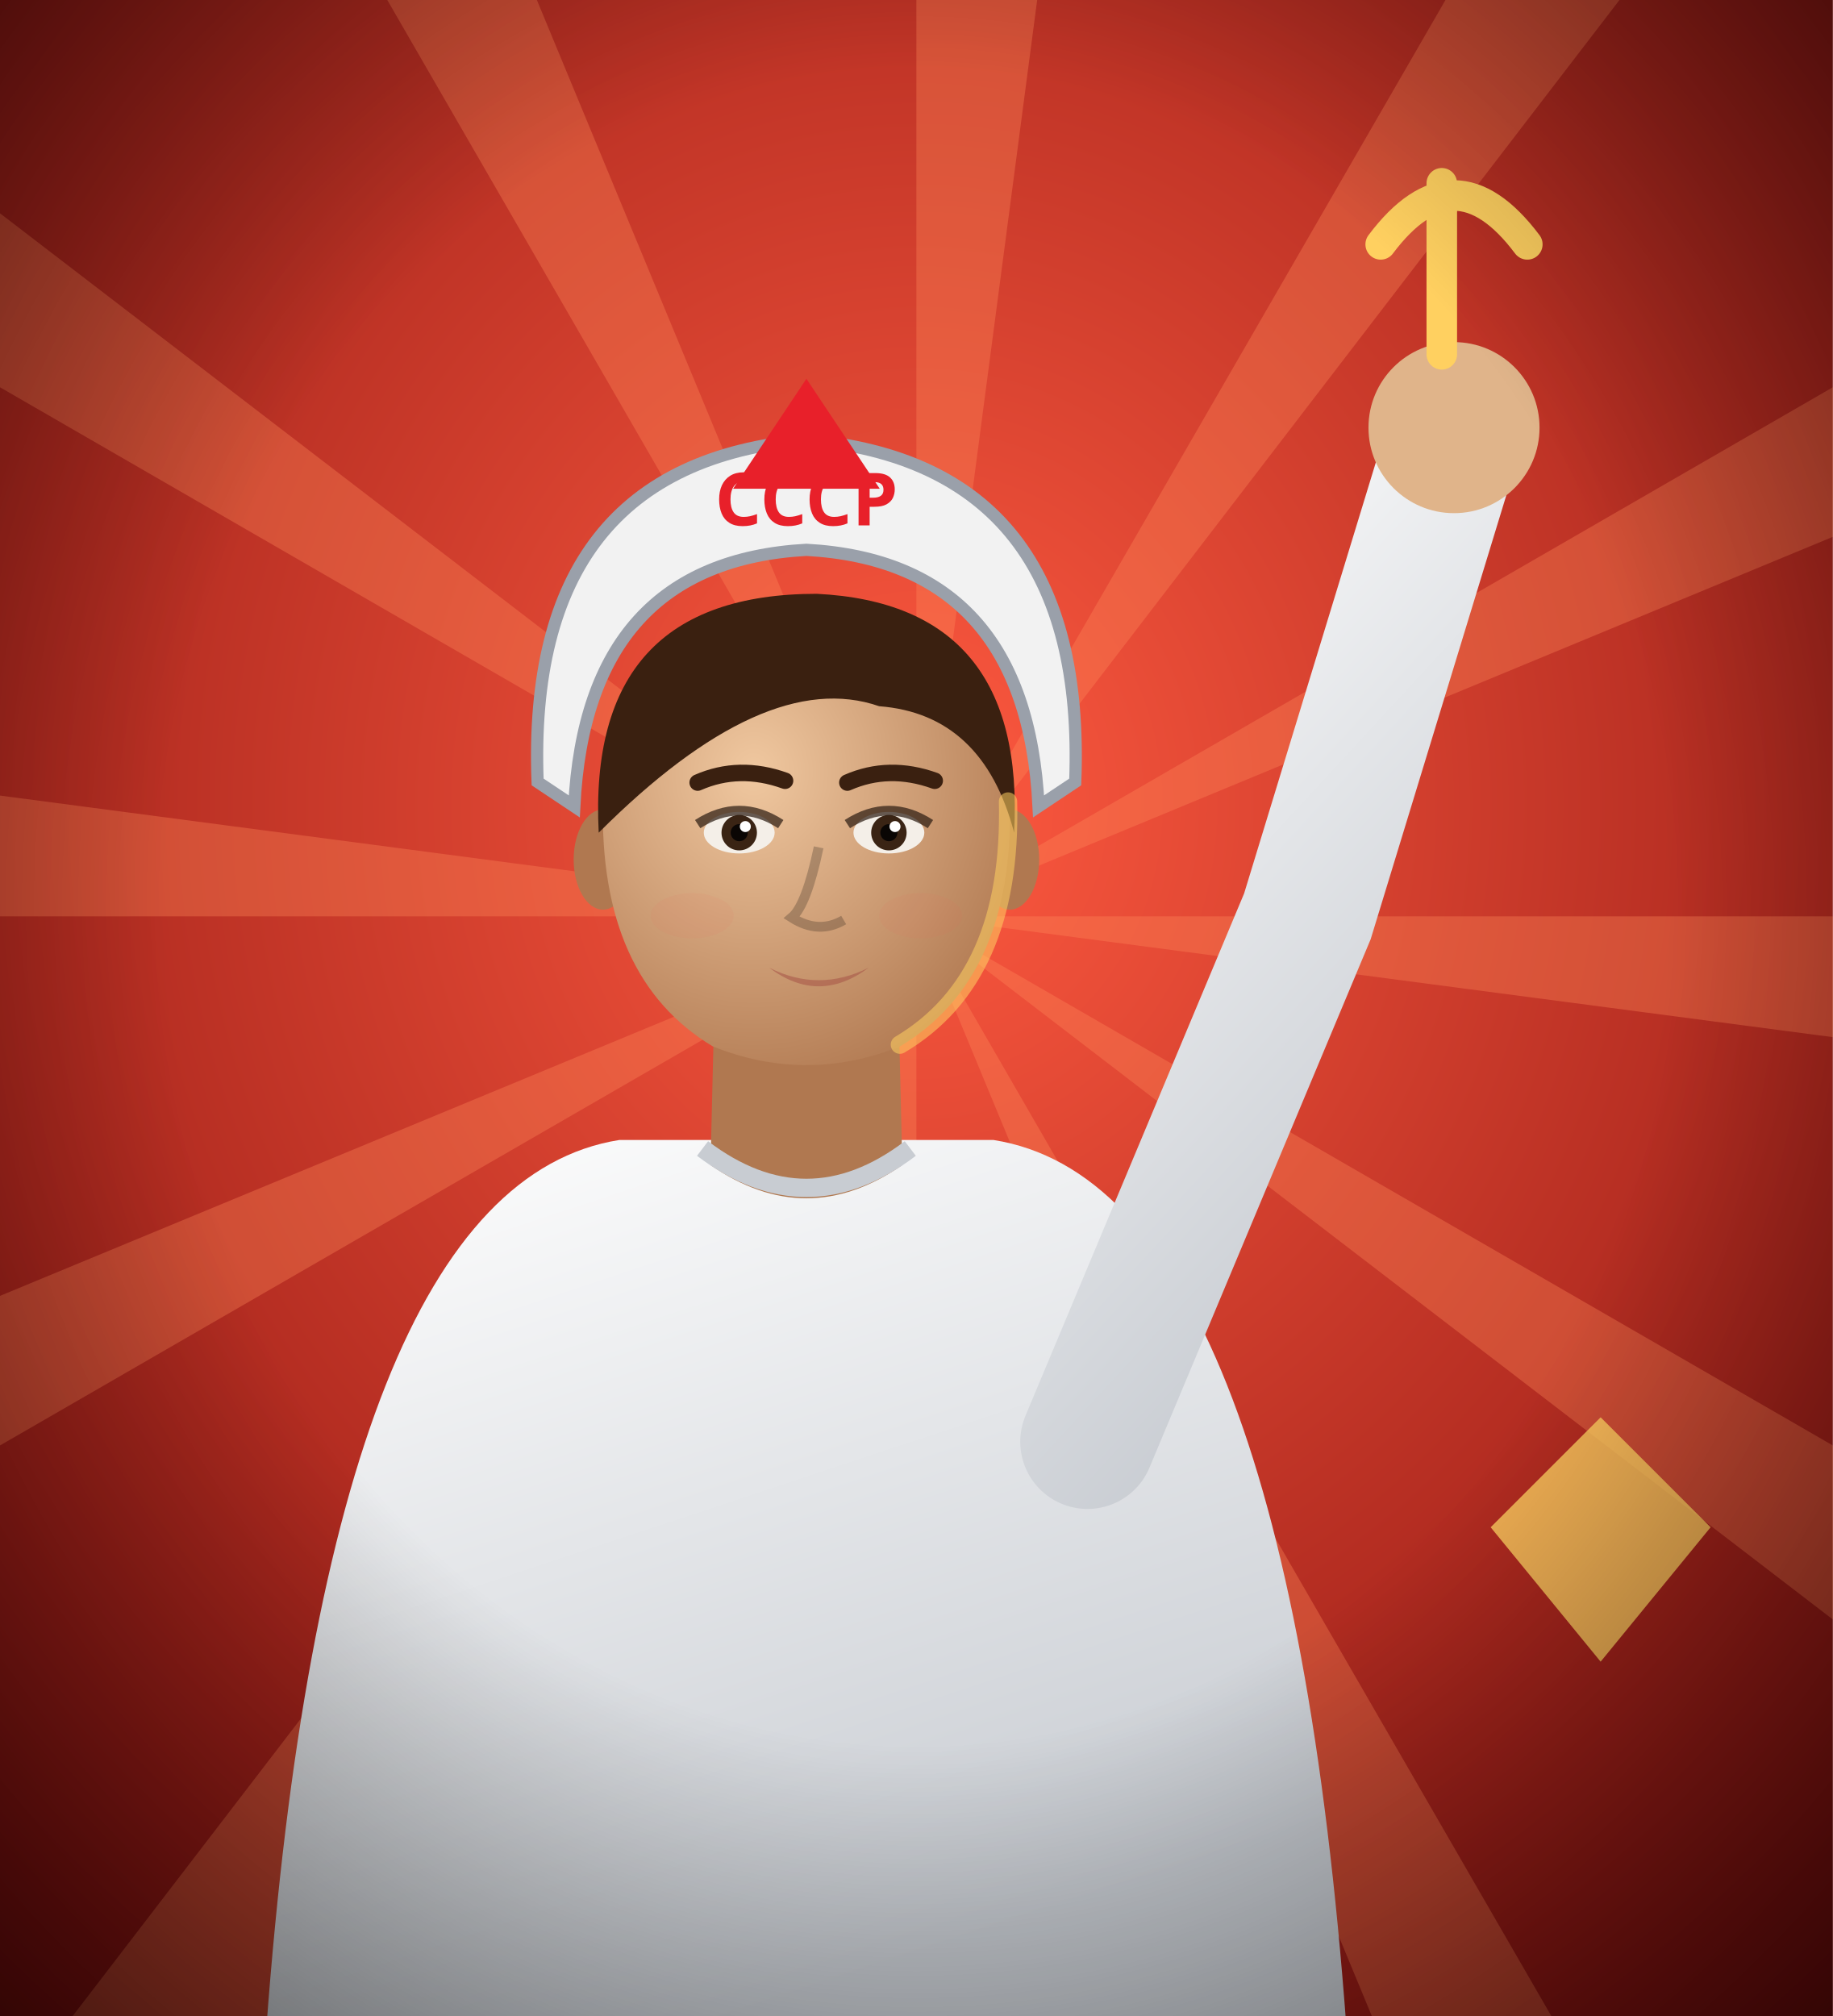
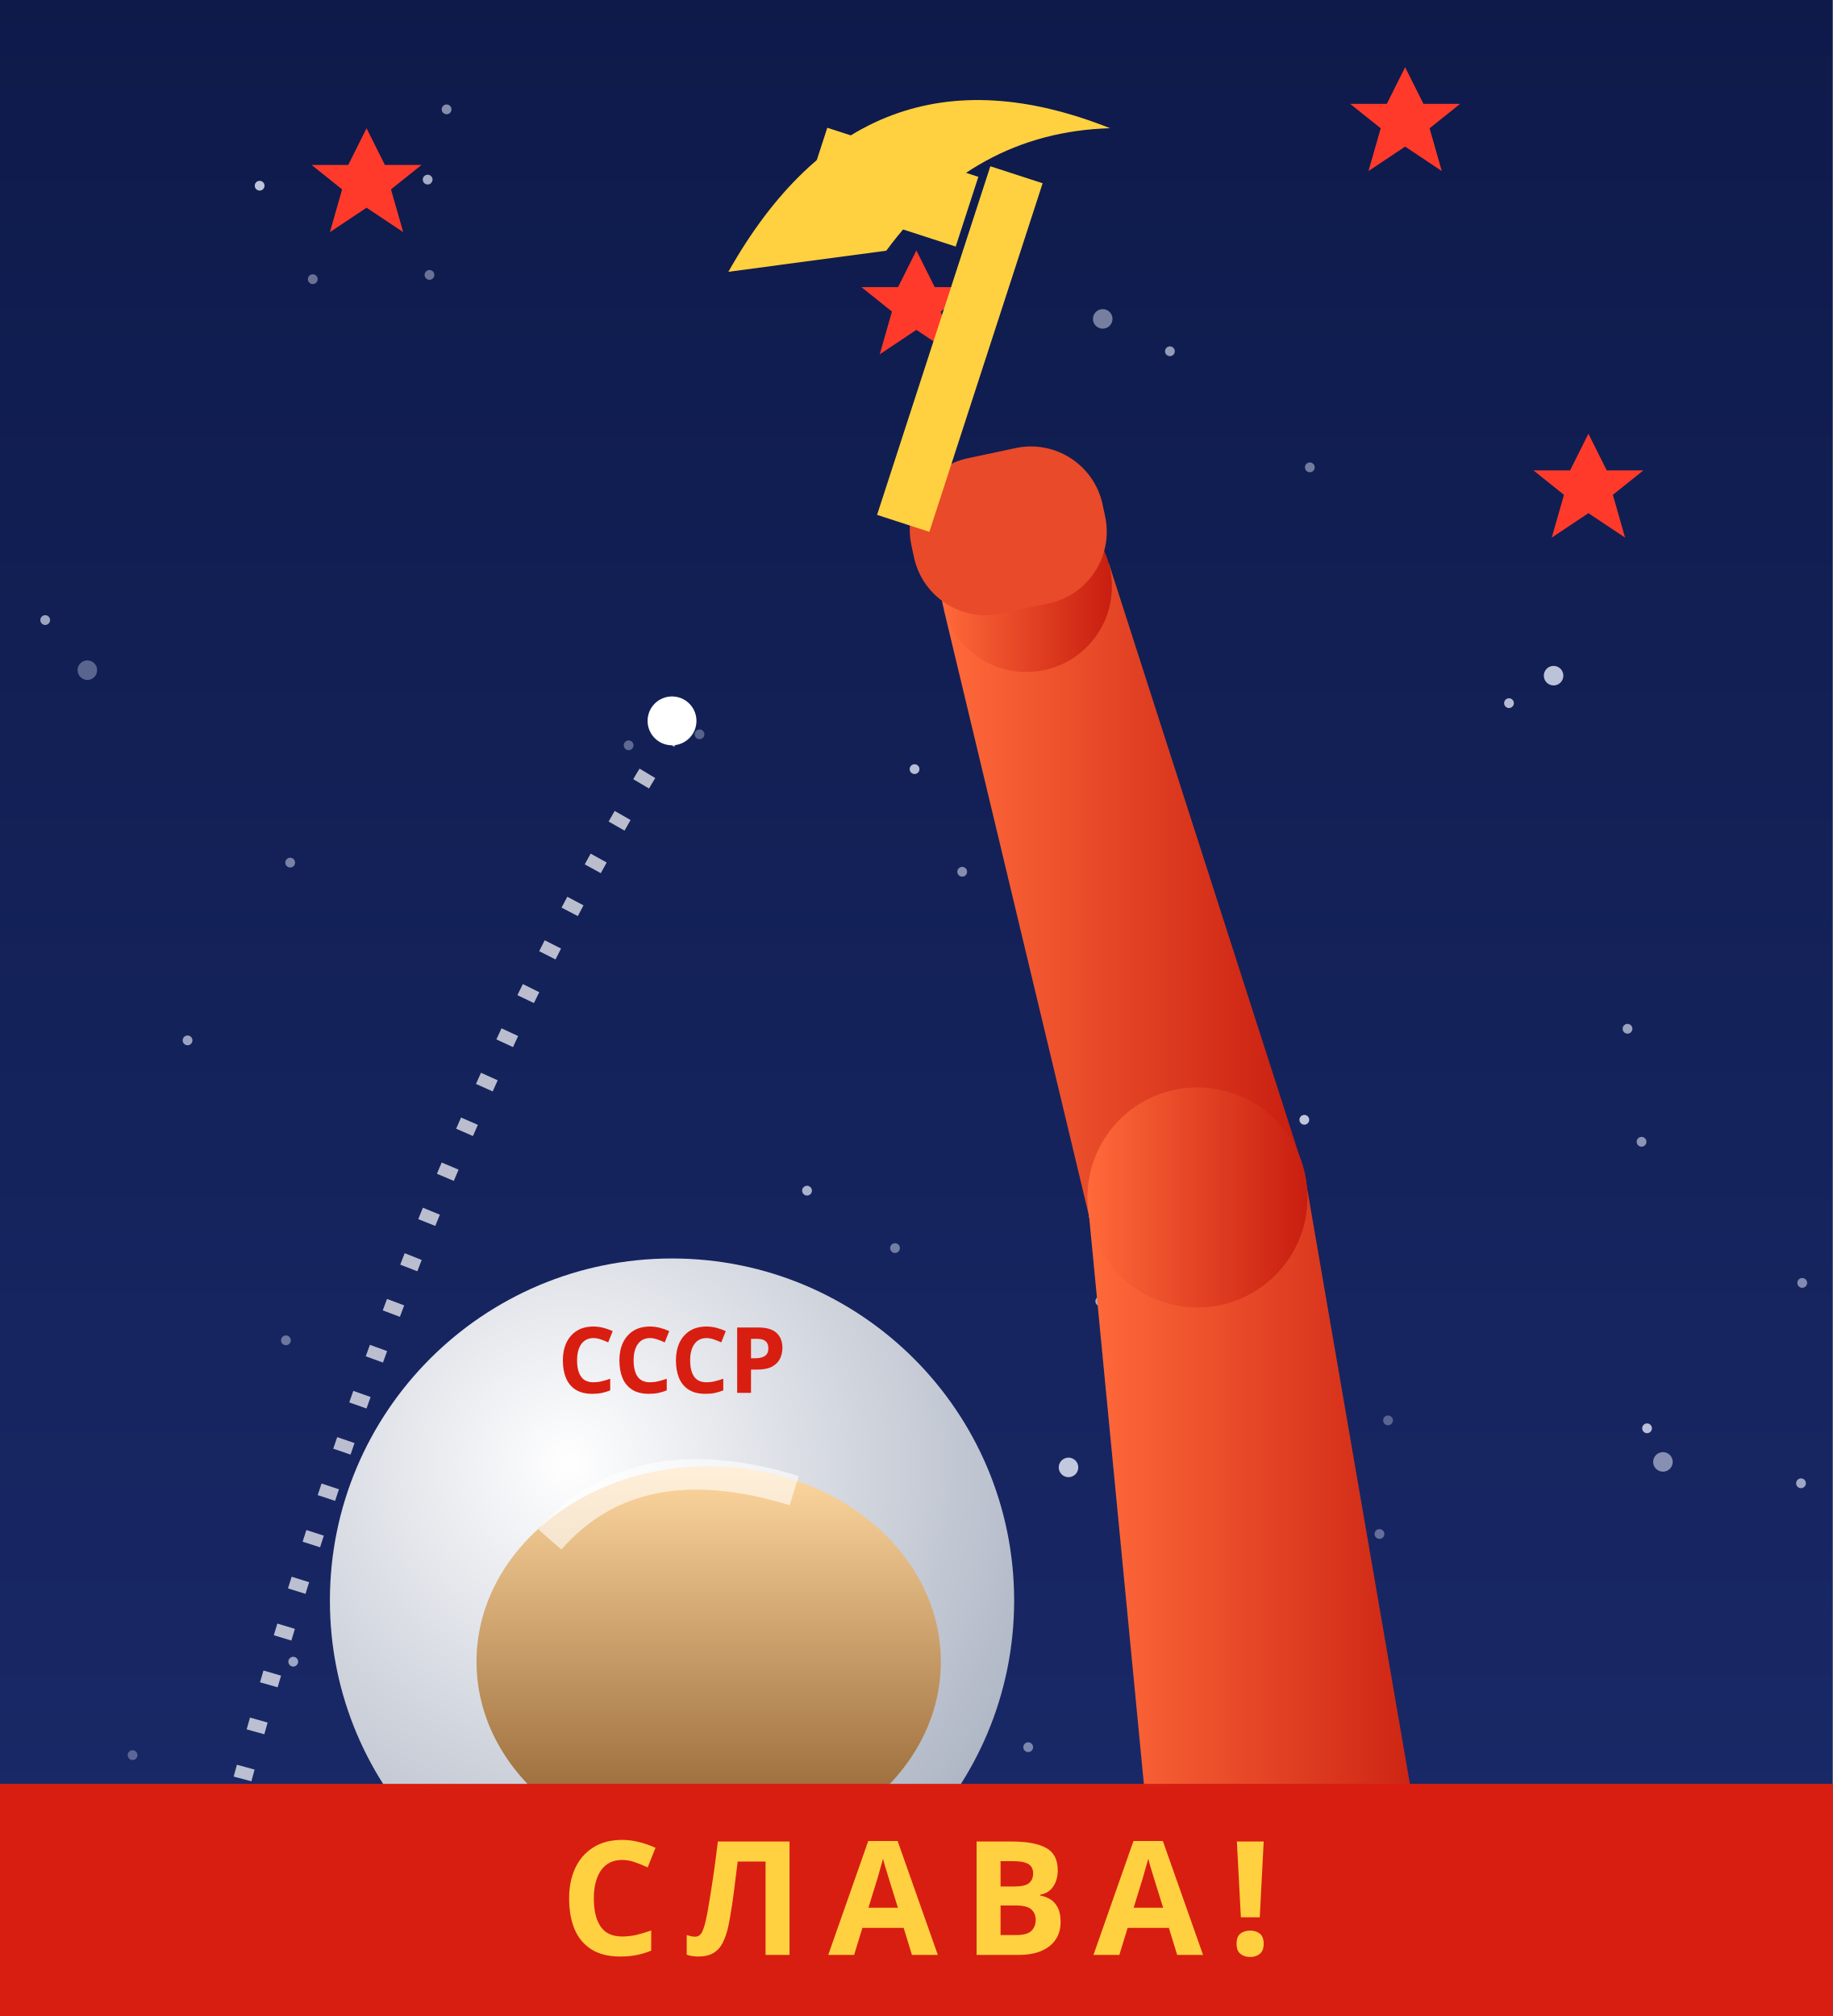
<svg xmlns="http://www.w3.org/2000/svg" viewBox="0 0 300 330" width="300" height="330">
  <defs>
-     <radialGradient id="jc-bg" cx="50%" cy="40%" r="80%">
-       <stop offset="0%" stop-color="#ff5a40" stop-opacity="1" />
-       <stop offset="100%" stop-color="#7a0a0a" stop-opacity="1" />
+     <linearGradient id="jc-bg" x1="0" y1="0" x2="0" y2="1">
+       <stop offset="0%" stop-color="#0e1a4a" stop-opacity="1" />
+       <stop offset="100%" stop-color="#1a2a6a" stop-opacity="1" />
+     </linearGradient>
+     <linearGradient id="jc-arm" x1="0" y1="0" x2="1" y2="0">
+       <stop offset="0%" stop-color="#ff6a3a" stop-opacity="1" />
+       <stop offset="100%" stop-color="#c81e10" stop-opacity="1" />
+     </linearGradient>
+     <radialGradient id="jc-helm" cx="35%" cy="30%" r="80%">
+       <stop offset="0%" stop-color="#ffffff" stop-opacity="1" />
+       <stop offset="100%" stop-color="#a8b0c0" stop-opacity="1" />
    </radialGradient>
-     <radialGradient id="jc-v" cx="50%" cy="45%" r="75%">
-       <stop offset="55%" stop-color="#000" stop-opacity="0" />
-       <stop offset="100%" stop-color="#000" stop-opacity="0.6" />
-     </radialGradient>
-     <radialGradient id="jc-sk" cx="37%" cy="35%" r="75%">
-       <stop offset="0%" stop-color="#f0c8a0" stop-opacity="1" />
-       <stop offset="100%" stop-color="#b07850" stop-opacity="1" />
-     </radialGradient>
-     <linearGradient id="jc-sh" x1="0" y1="0" x2="0.4" y2="1">
-       <stop offset="0%" stop-color="#ffffff" stop-opacity="1" />
-       <stop offset="100%" stop-color="#c8ccd2" stop-opacity="1" />
-     </linearGradient>
-     <linearGradient id="jc-hr" x1="0" y1="0" x2="0.3" y2="1">
-       <stop offset="0%" stop-color="#3a2010" stop-opacity="1" />
-       <stop offset="100%" stop-color="#3a2010" stop-opacity="1" />
+     <linearGradient id="jc-visor" x1="0" y1="0" x2="0" y2="1">
+       <stop offset="0%" stop-color="#ffd8a0" stop-opacity="1" />
+       <stop offset="100%" stop-color="#8a5a2a" stop-opacity="1" />
    </linearGradient>
  </defs>
  <rect width="300" height="330" fill="url(#jc-bg)" />
-   <g fill="#ff8a5a" opacity="0.35">
-     <path d="M150,150 L450.0,150.0 L447.4,189.2 Z" />
-     <path d="M150,150 L409.8,300.0 L388.0,332.6 Z" />
-     <path d="M150,150 L300.0,409.8 L264.8,427.2 Z" />
-     <path d="M150,150 L150.0,450.0 L110.8,447.4 Z" />
-     <path d="M150,150 L0.0,409.8 L-32.6,388.0 Z" />
-     <path d="M150,150 L-109.8,300.0 L-127.2,264.8 Z" />
-     <path d="M150,150 L-150.0,150.0 L-147.4,110.8 Z" />
-     <path d="M150,150 L-109.8,-0.0 L-88.0,-32.6 Z" />
-     <path d="M150,150 L-0.0,-109.8 L35.2,-127.2 Z" />
-     <path d="M150,150 L150.0,-150.0 L189.2,-147.4 Z" />
-     <path d="M150,150 L300.0,-109.8 L332.6,-88.0 Z" />
-     <path d="M150,150 L409.8,-0.0 L427.2,35.2 Z" />
+   <circle cx="68.6" cy="258.4" r="0.8" fill="#eef2ff" opacity="0.58" />
+   <circle cx="268.7" cy="186.9" r="0.8" fill="#eef2ff" opacity="0.55" />
+   <circle cx="174.9" cy="240.2" r="1.6" fill="#eef2ff" opacity="0.79" />
+   <circle cx="116.9" cy="292.2" r="0.8" fill="#eef2ff" opacity="0.80" />
+   <circle cx="146.5" cy="204.3" r="0.8" fill="#eef2ff" opacity="0.43" />
+   <circle cx="204.6" cy="229.1" r="0.8" fill="#eef2ff" opacity="0.70" />
+   <circle cx="187.4" cy="313.7" r="0.8" fill="#eef2ff" opacity="0.38" />
+   <circle cx="213.3" cy="282.8" r="0.8" fill="#eef2ff" opacity="0.45" />
+   <circle cx="189.9" cy="242.5" r="1.6" fill="#eef2ff" opacity="0.36" />
+   <circle cx="180.1" cy="213.0" r="0.8" fill="#eef2ff" opacity="0.67" />
+   <circle cx="69.0" cy="312.5" r="0.8" fill="#eef2ff" opacity="0.46" />
+   <circle cx="30.7" cy="170.3" r="0.8" fill="#eef2ff" opacity="0.62" />
+   <circle cx="295.0" cy="210.0" r="0.8" fill="#eef2ff" opacity="0.50" />
+   <circle cx="213.5" cy="183.3" r="0.8" fill="#eef2ff" opacity="0.78" />
+   <circle cx="227.2" cy="232.5" r="0.8" fill="#eef2ff" opacity="0.31" />
+   <circle cx="132.1" cy="194.9" r="0.8" fill="#eef2ff" opacity="0.69" />
+   <circle cx="247.0" cy="115.1" r="0.8" fill="#eef2ff" opacity="0.74" />
+   <circle cx="79.1" cy="319.2" r="0.8" fill="#eef2ff" opacity="0.75" />
+   <circle cx="191.5" cy="57.5" r="0.8" fill="#eef2ff" opacity="0.59" />
+   <circle cx="69.3" cy="328.1" r="0.8" fill="#eef2ff" opacity="0.69" />
+   <circle cx="86.6" cy="320.4" r="0.8" fill="#eef2ff" opacity="0.78" />
+   <circle cx="73.1" cy="17.9" r="0.8" fill="#eef2ff" opacity="0.53" />
+   <circle cx="180.5" cy="52.2" r="1.6" fill="#eef2ff" opacity="0.46" />
+   <circle cx="149.7" cy="125.9" r="0.8" fill="#eef2ff" opacity="0.75" />
+   <circle cx="276.9" cy="296.1" r="0.8" fill="#eef2ff" opacity="0.34" />
+   <circle cx="180.6" cy="167.4" r="0.8" fill="#eef2ff" opacity="0.37" />
+   <circle cx="168.3" cy="286.0" r="0.8" fill="#eef2ff" opacity="0.47" />
+   <circle cx="102.9" cy="122.0" r="0.8" fill="#eef2ff" opacity="0.35" />
+   <circle cx="269.6" cy="233.8" r="0.8" fill="#eef2ff" opacity="0.76" />
+   <circle cx="42.5" cy="30.4" r="0.8" fill="#eef2ff" opacity="0.78" />
+   <circle cx="51.2" cy="45.7" r="0.8" fill="#eef2ff" opacity="0.40" />
+   <circle cx="47.5" cy="141.2" r="0.8" fill="#eef2ff" opacity="0.47" />
+   <circle cx="272.2" cy="239.3" r="1.6" fill="#eef2ff" opacity="0.52" />
+   <circle cx="21.7" cy="287.3" r="0.8" fill="#eef2ff" opacity="0.31" />
+   <circle cx="14.3" cy="109.7" r="1.6" fill="#eef2ff" opacity="0.33" />
+   <circle cx="157.5" cy="142.7" r="0.8" fill="#eef2ff" opacity="0.52" />
+   <circle cx="214.4" cy="76.5" r="0.8" fill="#eef2ff" opacity="0.44" />
+   <circle cx="70.0" cy="29.4" r="0.8" fill="#eef2ff" opacity="0.67" />
+   <circle cx="198.4" cy="290.5" r="1.6" fill="#eef2ff" opacity="0.61" />
+   <circle cx="229.3" cy="293.6" r="0.8" fill="#eef2ff" opacity="0.60" />
+   <circle cx="114.5" cy="120.2" r="0.8" fill="#eef2ff" opacity="0.32" />
+   <circle cx="294.8" cy="242.8" r="0.8" fill="#eef2ff" opacity="0.63" />
+   <circle cx="266.4" cy="168.4" r="0.8" fill="#eef2ff" opacity="0.62" />
+   <circle cx="48.0" cy="272.0" r="0.8" fill="#eef2ff" opacity="0.62" />
+   <circle cx="46.8" cy="219.4" r="0.8" fill="#eef2ff" opacity="0.40" />
+   <circle cx="225.8" cy="251.1" r="0.8" fill="#eef2ff" opacity="0.36" />
+   <circle cx="70.3" cy="45.0" r="0.8" fill="#eef2ff" opacity="0.40" />
+   <circle cx="254.3" cy="110.6" r="1.6" fill="#eef2ff" opacity="0.77" />
+   <circle cx="7.4" cy="101.5" r="0.8" fill="#eef2ff" opacity="0.63" />
+   <circle cx="81.5" cy="319.1" r="0.8" fill="#eef2ff" opacity="0.50" />
+   <path d="M60,21 L63,27 L69,27 L64,31 L66,38 L60,34 L54,38 L56,31 L51,27 L57,27 Z" fill="#ff3a2a" />
+   <path d="M150,41 L153,47 L159,47 L154,51 L156,58 L150,54 L144,58 L146,51 L141,47 L147,47 Z" fill="#ff3a2a" />
+   <path d="M230,11 L233,17 L239,17 L234,21 L236,28 L230,24 L224,28 L226,21 L221,17 L227,17 Z" fill="#ff3a2a" />
+   <path d="M260,71 L263,77 L269,77 L264,81 L266,88 L260,84 L254,88 L256,81 L251,77 L257,77 Z" fill="#ff3a2a" />
+   <path d="M30,330 Q60,200 110,120" stroke="#fff" stroke-width="3" fill="none" opacity="0.7" stroke-dasharray="2 6" />
+   <circle cx="110" cy="118" r="4" fill="#fff" />
+   <path d="M236.8,326.9 L213.8,193.6 L178.2,198.4 L191.2,333.1 Z" fill="url(#jc-arm)" />
+   <circle cx="214.0" cy="330.0" r="23.0" fill="url(#jc-arm)" />
+   <circle cx="196.0" cy="196.0" r="18.0" fill="url(#jc-arm)" />
+   <path d="M213.3,191.1 L181.5,92.2 L154.5,99.8 L178.7,200.9 Z" fill="url(#jc-arm)" />
+   <circle cx="196.0" cy="196.0" r="18.0" fill="url(#jc-arm)" />
+   <circle cx="168.0" cy="96.0" r="14.0" fill="url(#jc-arm)" />
+   <g transform="translate(164,82) rotate(-12)">
+     <rect x="-16" y="-8" width="32" height="26" rx="12" fill="#e84a2a" />
+     <path d="M-36,-46 Q-6,-80 30,-56 Q8,-60 -10,-44 Z" fill="#ffd040" />
+     <rect x="-6" y="-56" width="9" height="60" fill="#ffd040" transform="rotate(30 -2 -26)" />
+     <rect x="-20" y="-60" width="26" height="12" fill="#ffd040" transform="rotate(30 -7 -54)" />
  </g>
-   <path d="M244,250 L262,272 L280,250 L262,232 Z" fill="#ffd060" opacity="0.8" />
-   <g>
-     <path d="M43.6,332 Q53.8,194.1 101.4,186.6 L162.6,186.6 Q210.2,194.1 220.4,332 Z" fill="url(#jc-sh)" />
-     <path d="M117.0,161.8 L116.3,190.7 Q132.0,201.6 147.7,190.7 L147.0,161.8 Z" fill="#b07850" />
-     <path d="M117.0,165.2 Q132.0,177.1 147.0,165.2" fill="#000" opacity="0.18" />
-     <path d="M115.0,188.0 Q132.0,200.9 149.0,188.0" fill="none" stroke="#c8ccd2" stroke-width="3" />
-     <ellipse cx="98.7" cy="140.7" rx="4.8" ry="8.2" fill="#b07850" />
-     <ellipse cx="165.3" cy="140.7" rx="4.8" ry="8.2" fill="#b07850" />
-     <path d="M98.7,131.2 Q98.0,160.1 116.7,171.3 Q132,177.4 147.3,171.3 Q166.0,160.1 165.3,131.2 Q165.3,100.6 132,100.6 Q98.7,100.6 98.7,131.2 Z" fill="url(#jc-sk)" />
-     <ellipse cx="121.0" cy="136.3" rx="5.8" ry="3.4" fill="#f4efe8" />
-     <circle cx="121.0" cy="136.3" r="2.9" fill="#3a2414" />
-     <circle cx="121.0" cy="136.3" r="1.4" fill="#0a0604" />
-     <circle cx="122.0" cy="135.3" r="0.9" fill="#fff" />
-     <path d="M114.2,134.9 Q121.0,130.5 127.8,134.9" stroke="#2a1a10" stroke-width="1.6" fill="none" opacity="0.7" />
-     <path d="M114.2,128.1 Q121.0,125.1 128.5,127.8" stroke="#3a2010" stroke-width="2.7" fill="none" stroke-linecap="round" />
-     <ellipse cx="145.5" cy="136.3" rx="5.8" ry="3.4" fill="#f4efe8" />
-     <circle cx="145.5" cy="136.3" r="2.9" fill="#3a2414" />
-     <circle cx="145.5" cy="136.3" r="1.4" fill="#0a0604" />
-     <circle cx="146.5" cy="135.3" r="0.9" fill="#fff" />
-     <path d="M138.7,134.9 Q145.5,130.5 152.3,134.9" stroke="#2a1a10" stroke-width="1.6" fill="none" opacity="0.7" />
-     <path d="M138.7,128.1 Q145.5,125.1 153.0,127.8" stroke="#3a2010" stroke-width="2.7" fill="none" stroke-linecap="round" />
-     <path d="M134.0,138.7 Q132.0,148.2 129.6,150.2 Q134.0,153.0 138.1,150.6" stroke="#000" stroke-width="1.6" fill="none" opacity="0.22" />
-     <path d="M125.9,158.4 Q134.0,162.5 142.2,158.4 Q134.0,164.5 125.9,158.4 Z" fill="#a8584a" opacity="0.6" />
-     <ellipse cx="113.3" cy="149.9" rx="6.8" ry="3.7" fill="#e2645a" opacity="0.08" />
-     <ellipse cx="150.7" cy="149.9" rx="6.8" ry="3.7" fill="#e2645a" opacity="0.08" />
-     <path d="M98.0,136.3 Q96.0,97.2 133.7,97.2 Q168.0,98.9 166.0,136.3 Q160.9,116.9 143.9,115.6 Q125.2,109.1 98.0,136.3 Z" fill="url(#jc-hr)" />
-     <path d="M165.0,131.2 Q165.7,160.1 147.3,171.0" stroke="#ffd060" stroke-width="3" fill="none" opacity="0.55" stroke-linecap="round" />
-     <path d="M88,128 Q86,76 132,72 Q178,76 176,128 L170,132 Q168,92 132,90 Q96,92 94,132 Z" fill="#f2f2f2" stroke="#9aa0aa" stroke-width="2" />
-     <path d="M120,80 L132,62 L144,80 Z" fill="#e8202a" />
-     <text x="132" y="86" text-anchor="middle" font-family="sans-serif" font-weight="700" font-size="12" fill="#e8202a">CCCP</text>
-     <path d="M178,236 L214,150 L236,78" stroke="url(#jc-sh)" stroke-width="22" fill="none" stroke-linecap="round" />
-     <circle cx="238" cy="70" r="14" fill="#e0b48a" />
-     <path d="M236,58 L236,30 M226,40 Q238,24 250,40" stroke="#ffd060" stroke-width="5" fill="none" stroke-linecap="round" />
+   <g transform="translate(110,262)">
+     <circle r="56" fill="url(#jc-helm)" />
+     <ellipse cx="6" cy="10" rx="38" ry="32" fill="url(#jc-visor)" />
+     <path d="M-20,-10 Q-6,-26 20,-18" stroke="#fff" stroke-width="5" opacity="0.6" fill="none" />
+     <text x="0" y="-34" text-anchor="middle" font-family="sans-serif" font-weight="800" font-size="15" fill="#d81e10">СССР</text>
  </g>
-   <rect width="300" height="330" fill="url(#jc-v)" />
+   <rect x="0" y="292" width="300" height="38" fill="#d81e10" />
+   <text x="150" y="320" text-anchor="middle" font-family="sans-serif" font-weight="900" font-size="26" fill="#ffd040" letter-spacing="4">СЛАВА!</text>
</svg>
